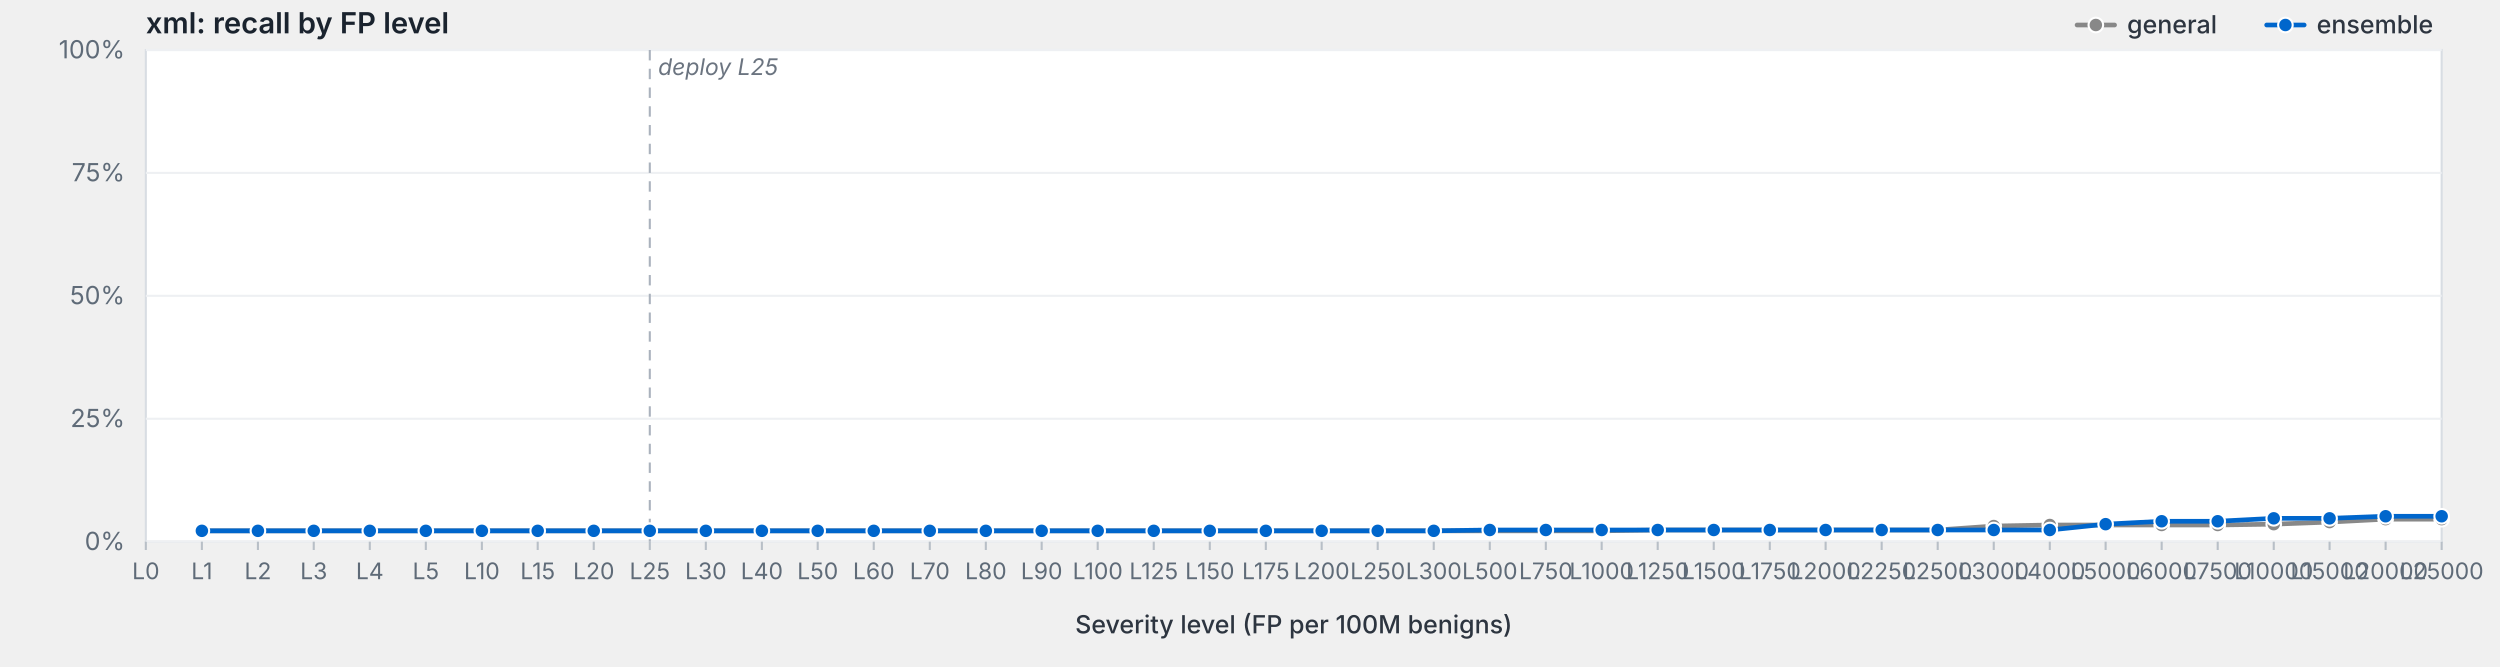
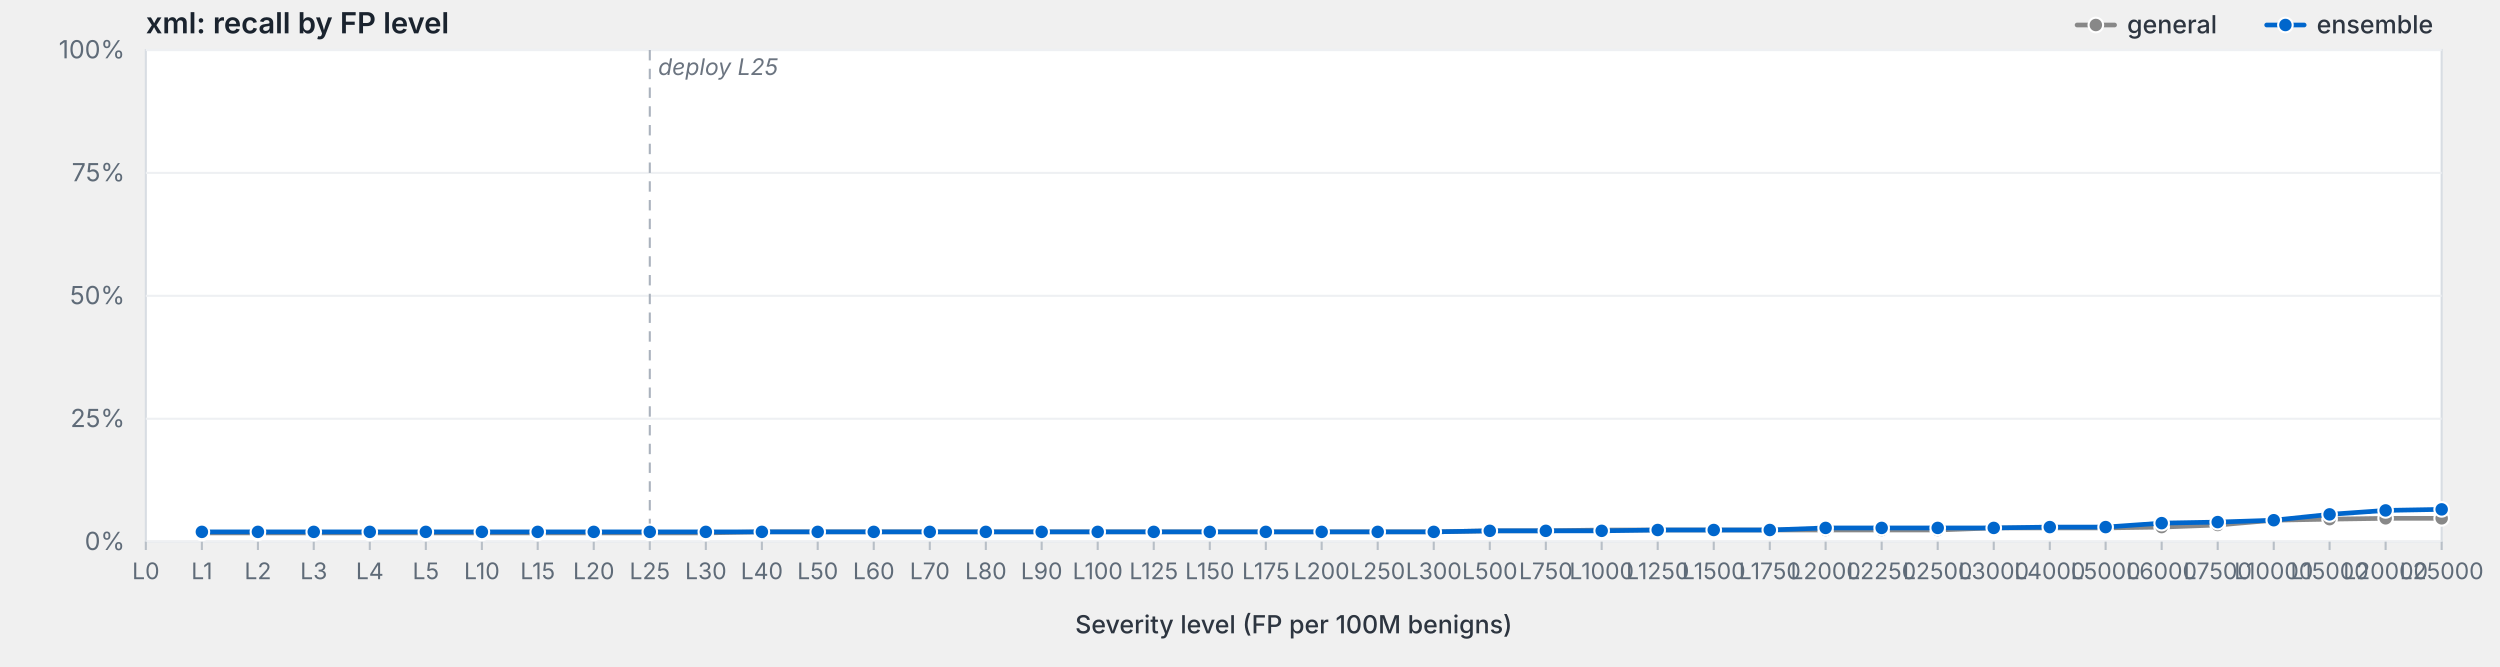
<svg xmlns="http://www.w3.org/2000/svg" viewBox="0 0 1200 320" width="1200" height="320" preserveAspectRatio="xMidYMid meet" role="img" aria-label="xml: recall by FP level">
  <style>svg { background: #fdfdfd; }.frame { fill: #fff; stroke: #d8dde3; stroke-width: 1; }.grid { stroke: #eef0f3; stroke-width: 1; }.tick { stroke: #b8bfc7; stroke-width: 1; }.axis-label { fill: #5f6b78; font-family: -apple-system, BlinkMacSystemFont, "Segoe UI", system-ui, sans-serif; font-size: 12px; }.x-label { fill: #5f6b78; font-family: -apple-system, BlinkMacSystemFont, "Segoe UI", system-ui, sans-serif; font-size: 11px; }.axis-title { fill: #2d3540; font-family: -apple-system, BlinkMacSystemFont, "Segoe UI", system-ui, sans-serif; font-size: 12px; font-weight: 500; }.title { fill: #1a232e; font-family: -apple-system, BlinkMacSystemFont, "Segoe UI", system-ui, sans-serif; font-size: 14px; font-weight: 600; }.deploy-marker { stroke: #aab2bd; stroke-width: 1; stroke-dasharray: 5,4; }.deploy-label { fill: #6b7480; font-family: -apple-system, BlinkMacSystemFont, "Segoe UI", system-ui, sans-serif; font-size: 11px; font-style: italic; }.curve { fill: none; stroke-width: 2.25; stroke-linejoin: round; stroke-linecap: round; }.marker { stroke: #fff; stroke-width: 1; }.legend-text { fill: #2d3540; font-family: -apple-system, BlinkMacSystemFont, "Segoe UI", system-ui, sans-serif; font-size: 12px; font-weight: 500; }</style>
  <text class="title" x="70" y="16">xml: recall by FP level</text>
  <rect class="frame" x="70" y="24" width="1102" height="236" />
  <line class="grid" x1="70" y1="260.0" x2="1172" y2="260.0" />
  <text class="axis-label" x="60" y="264.0" text-anchor="end">0%</text>
  <line class="grid" x1="70" y1="201.0" x2="1172" y2="201.0" />
  <text class="axis-label" x="60" y="205.0" text-anchor="end">25%</text>
  <line class="grid" x1="70" y1="142.0" x2="1172" y2="142.0" />
  <text class="axis-label" x="60" y="146.0" text-anchor="end">50%</text>
  <line class="grid" x1="70" y1="83.0" x2="1172" y2="83.0" />
  <text class="axis-label" x="60" y="87.0" text-anchor="end">75%</text>
  <line class="grid" x1="70" y1="24.0" x2="1172" y2="24.0" />
  <text class="axis-label" x="60" y="28.0" text-anchor="end">100%</text>
  <line class="deploy-marker" x1="311.9" y1="24" x2="311.9" y2="260" />
  <text class="deploy-label" x="315.9" y="36" text-anchor="start">deploy L25</text>
  <line class="tick" x1="70.0" y1="260" x2="70.0" y2="264" />
  <text class="x-label" x="70.0" y="278" text-anchor="middle">L0</text>
  <line class="tick" x1="96.9" y1="260" x2="96.9" y2="264" />
  <text class="x-label" x="96.9" y="278" text-anchor="middle">L1</text>
  <line class="tick" x1="123.8" y1="260" x2="123.8" y2="264" />
  <text class="x-label" x="123.8" y="278" text-anchor="middle">L2</text>
  <line class="tick" x1="150.6" y1="260" x2="150.6" y2="264" />
  <text class="x-label" x="150.6" y="278" text-anchor="middle">L3</text>
  <line class="tick" x1="177.5" y1="260" x2="177.5" y2="264" />
  <text class="x-label" x="177.5" y="278" text-anchor="middle">L4</text>
  <line class="tick" x1="204.4" y1="260" x2="204.4" y2="264" />
  <text class="x-label" x="204.4" y="278" text-anchor="middle">L5</text>
  <line class="tick" x1="231.3" y1="260" x2="231.3" y2="264" />
  <text class="x-label" x="231.3" y="278" text-anchor="middle">L10</text>
  <line class="tick" x1="258.1" y1="260" x2="258.1" y2="264" />
  <text class="x-label" x="258.1" y="278" text-anchor="middle">L15</text>
  <line class="tick" x1="285.0" y1="260" x2="285.0" y2="264" />
  <text class="x-label" x="285.0" y="278" text-anchor="middle">L20</text>
  <line class="tick" x1="311.9" y1="260" x2="311.9" y2="264" />
  <text class="x-label" x="311.9" y="278" text-anchor="middle">L25</text>
  <line class="tick" x1="338.8" y1="260" x2="338.8" y2="264" />
  <text class="x-label" x="338.8" y="278" text-anchor="middle">L30</text>
  <line class="tick" x1="365.7" y1="260" x2="365.7" y2="264" />
  <text class="x-label" x="365.7" y="278" text-anchor="middle">L40</text>
  <line class="tick" x1="392.5" y1="260" x2="392.5" y2="264" />
  <text class="x-label" x="392.5" y="278" text-anchor="middle">L50</text>
  <line class="tick" x1="419.4" y1="260" x2="419.4" y2="264" />
  <text class="x-label" x="419.4" y="278" text-anchor="middle">L60</text>
  <line class="tick" x1="446.3" y1="260" x2="446.3" y2="264" />
  <text class="x-label" x="446.3" y="278" text-anchor="middle">L70</text>
  <line class="tick" x1="473.2" y1="260" x2="473.2" y2="264" />
  <text class="x-label" x="473.2" y="278" text-anchor="middle">L80</text>
  <line class="tick" x1="500.0" y1="260" x2="500.0" y2="264" />
  <text class="x-label" x="500.0" y="278" text-anchor="middle">L90</text>
  <line class="tick" x1="526.9" y1="260" x2="526.9" y2="264" />
  <text class="x-label" x="526.9" y="278" text-anchor="middle">L100</text>
  <line class="tick" x1="553.8" y1="260" x2="553.8" y2="264" />
  <text class="x-label" x="553.8" y="278" text-anchor="middle">L125</text>
  <line class="tick" x1="580.7" y1="260" x2="580.7" y2="264" />
  <text class="x-label" x="580.7" y="278" text-anchor="middle">L150</text>
  <line class="tick" x1="607.6" y1="260" x2="607.6" y2="264" />
  <text class="x-label" x="607.6" y="278" text-anchor="middle">L175</text>
  <line class="tick" x1="634.4" y1="260" x2="634.4" y2="264" />
  <text class="x-label" x="634.4" y="278" text-anchor="middle">L200</text>
  <line class="tick" x1="661.3" y1="260" x2="661.3" y2="264" />
  <text class="x-label" x="661.3" y="278" text-anchor="middle">L250</text>
  <line class="tick" x1="688.2" y1="260" x2="688.2" y2="264" />
  <text class="x-label" x="688.2" y="278" text-anchor="middle">L300</text>
  <line class="tick" x1="715.1" y1="260" x2="715.1" y2="264" />
  <text class="x-label" x="715.1" y="278" text-anchor="middle">L500</text>
  <line class="tick" x1="742.0" y1="260" x2="742.0" y2="264" />
  <text class="x-label" x="742.0" y="278" text-anchor="middle">L750</text>
  <line class="tick" x1="768.8" y1="260" x2="768.8" y2="264" />
  <text class="x-label" x="768.8" y="278" text-anchor="middle">L1000</text>
  <line class="tick" x1="795.7" y1="260" x2="795.7" y2="264" />
  <text class="x-label" x="795.7" y="278" text-anchor="middle">L1250</text>
  <line class="tick" x1="822.6" y1="260" x2="822.6" y2="264" />
  <text class="x-label" x="822.6" y="278" text-anchor="middle">L1500</text>
  <line class="tick" x1="849.5" y1="260" x2="849.5" y2="264" />
  <text class="x-label" x="849.5" y="278" text-anchor="middle">L1750</text>
  <line class="tick" x1="876.3" y1="260" x2="876.3" y2="264" />
  <text class="x-label" x="876.3" y="278" text-anchor="middle">L2000</text>
  <line class="tick" x1="903.2" y1="260" x2="903.2" y2="264" />
  <text class="x-label" x="903.2" y="278" text-anchor="middle">L2250</text>
  <line class="tick" x1="930.1" y1="260" x2="930.1" y2="264" />
  <text class="x-label" x="930.1" y="278" text-anchor="middle">L2500</text>
  <line class="tick" x1="957.0" y1="260" x2="957.0" y2="264" />
  <text class="x-label" x="957.0" y="278" text-anchor="middle">L3000</text>
  <line class="tick" x1="983.9" y1="260" x2="983.9" y2="264" />
  <text class="x-label" x="983.9" y="278" text-anchor="middle">L4000</text>
  <line class="tick" x1="1010.7" y1="260" x2="1010.7" y2="264" />
  <text class="x-label" x="1010.7" y="278" text-anchor="middle">L5000</text>
  <line class="tick" x1="1037.6" y1="260" x2="1037.6" y2="264" />
  <text class="x-label" x="1037.6" y="278" text-anchor="middle">L6000</text>
  <line class="tick" x1="1064.5" y1="260" x2="1064.5" y2="264" />
  <text class="x-label" x="1064.5" y="278" text-anchor="middle">L7500</text>
  <line class="tick" x1="1091.4" y1="260" x2="1091.4" y2="264" />
  <text class="x-label" x="1091.4" y="278" text-anchor="middle">L10000</text>
  <line class="tick" x1="1118.2" y1="260" x2="1118.2" y2="264" />
  <text class="x-label" x="1118.2" y="278" text-anchor="middle">L15000</text>
  <line class="tick" x1="1145.1" y1="260" x2="1145.1" y2="264" />
  <text class="x-label" x="1145.1" y="278" text-anchor="middle">L20000</text>
  <line class="tick" x1="1172.0" y1="260" x2="1172.0" y2="264" />
  <text class="x-label" x="1172.0" y="278" text-anchor="middle">L25000</text>
  <text class="axis-title" x="621.0" y="304" text-anchor="middle">Severity level (FP per 100M benigns)</text>
-   <path class="curve" d="M96.9,254.8 L123.8,254.8 L150.6,254.8 L177.5,254.8 L204.4,254.8 L231.3,254.8 L258.1,254.8 L285.0,254.8 L311.9,254.8 L338.8,254.8 L365.7,254.8 L392.5,254.8 L419.4,254.8 L446.3,254.8 L473.2,254.8 L500.0,254.8 L526.9,254.8 L553.8,254.8 L580.7,254.8 L607.6,254.8 L634.4,254.8 L661.3,254.8 L688.2,254.8 L715.1,254.8 L742.0,254.8 L768.8,254.8 L795.7,254.4 L822.6,254.4 L849.5,254.4 L876.3,254.4 L903.2,254.4 L930.1,254.4 L957.0,252.5 L983.9,252.0 L1010.7,252.0 L1037.6,252.0 L1064.5,252.0 L1091.4,251.6 L1118.2,250.6 L1145.1,249.2 L1172.0,249.2" stroke="#888" />
-   <circle class="marker" cx="96.9" cy="254.8" r="3.5" fill="#888" />
-   <circle class="marker" cx="123.8" cy="254.8" r="3.5" fill="#888" />
-   <circle class="marker" cx="150.6" cy="254.8" r="3.5" fill="#888" />
-   <circle class="marker" cx="177.5" cy="254.8" r="3.5" fill="#888" />
-   <circle class="marker" cx="204.4" cy="254.8" r="3.5" fill="#888" />
-   <circle class="marker" cx="231.3" cy="254.8" r="3.5" fill="#888" />
-   <circle class="marker" cx="258.1" cy="254.8" r="3.5" fill="#888" />
-   <circle class="marker" cx="285.0" cy="254.8" r="3.5" fill="#888" />
-   <circle class="marker" cx="311.9" cy="254.8" r="3.5" fill="#888" />
-   <circle class="marker" cx="338.8" cy="254.8" r="3.5" fill="#888" />
-   <circle class="marker" cx="365.7" cy="254.8" r="3.5" fill="#888" />
-   <circle class="marker" cx="392.5" cy="254.8" r="3.5" fill="#888" />
-   <circle class="marker" cx="419.4" cy="254.8" r="3.5" fill="#888" />
-   <circle class="marker" cx="446.3" cy="254.8" r="3.5" fill="#888" />
-   <circle class="marker" cx="473.2" cy="254.8" r="3.5" fill="#888" />
-   <circle class="marker" cx="500.0" cy="254.8" r="3.5" fill="#888" />
-   <circle class="marker" cx="526.9" cy="254.8" r="3.5" fill="#888" />
-   <circle class="marker" cx="553.8" cy="254.8" r="3.5" fill="#888" />
-   <circle class="marker" cx="580.7" cy="254.8" r="3.5" fill="#888" />
-   <circle class="marker" cx="607.6" cy="254.8" r="3.5" fill="#888" />
-   <circle class="marker" cx="634.4" cy="254.8" r="3.5" fill="#888" />
-   <circle class="marker" cx="661.3" cy="254.8" r="3.5" fill="#888" />
-   <circle class="marker" cx="688.2" cy="254.8" r="3.5" fill="#888" />
+   <path class="curve" d="M96.9,255.8 L123.8,255.8 L150.6,255.8 L177.5,255.8 L204.4,255.8 L231.3,255.8 L258.1,255.8 L285.0,255.8 L311.9,255.8 L338.8,255.8 L365.7,255.3 L392.5,255.3 L419.4,255.3 L446.3,255.3 L473.2,255.3 L500.0,255.3 L526.9,255.3 L553.8,255.3 L580.7,255.3 L607.6,255.3 L634.4,255.3 L661.3,255.3 L688.2,255.3 L715.1,254.8 L742.0,254.8 L768.8,254.4 L795.7,254.4 L822.6,254.4 L849.5,254.4 L876.3,254.4 L903.2,254.4 L930.1,254.4 L957.0,253.4 L983.9,253.4 L1010.7,253.4 L1037.6,253.0 L1064.5,252.0 L1091.4,249.7 L1118.2,249.2 L1145.1,248.8 L1172.0,248.8" stroke="#888" />
+   <circle class="marker" cx="96.9" cy="255.8" r="3.5" fill="#888" />
+   <circle class="marker" cx="123.8" cy="255.8" r="3.5" fill="#888" />
+   <circle class="marker" cx="150.6" cy="255.8" r="3.5" fill="#888" />
+   <circle class="marker" cx="177.5" cy="255.8" r="3.5" fill="#888" />
+   <circle class="marker" cx="204.4" cy="255.8" r="3.5" fill="#888" />
+   <circle class="marker" cx="231.3" cy="255.8" r="3.5" fill="#888" />
+   <circle class="marker" cx="258.1" cy="255.8" r="3.5" fill="#888" />
+   <circle class="marker" cx="285.0" cy="255.8" r="3.5" fill="#888" />
+   <circle class="marker" cx="311.9" cy="255.8" r="3.5" fill="#888" />
+   <circle class="marker" cx="338.8" cy="255.8" r="3.5" fill="#888" />
+   <circle class="marker" cx="365.7" cy="255.3" r="3.5" fill="#888" />
+   <circle class="marker" cx="392.5" cy="255.3" r="3.5" fill="#888" />
+   <circle class="marker" cx="419.4" cy="255.3" r="3.5" fill="#888" />
+   <circle class="marker" cx="446.3" cy="255.3" r="3.5" fill="#888" />
+   <circle class="marker" cx="473.2" cy="255.3" r="3.5" fill="#888" />
+   <circle class="marker" cx="500.0" cy="255.3" r="3.5" fill="#888" />
+   <circle class="marker" cx="526.9" cy="255.3" r="3.5" fill="#888" />
+   <circle class="marker" cx="553.8" cy="255.3" r="3.5" fill="#888" />
+   <circle class="marker" cx="580.7" cy="255.3" r="3.5" fill="#888" />
+   <circle class="marker" cx="607.6" cy="255.3" r="3.5" fill="#888" />
+   <circle class="marker" cx="634.4" cy="255.3" r="3.5" fill="#888" />
+   <circle class="marker" cx="661.3" cy="255.3" r="3.5" fill="#888" />
+   <circle class="marker" cx="688.2" cy="255.3" r="3.5" fill="#888" />
  <circle class="marker" cx="715.1" cy="254.8" r="3.5" fill="#888" />
  <circle class="marker" cx="742.0" cy="254.8" r="3.5" fill="#888" />
-   <circle class="marker" cx="768.8" cy="254.8" r="3.5" fill="#888" />
+   <circle class="marker" cx="768.8" cy="254.4" r="3.5" fill="#888" />
  <circle class="marker" cx="795.7" cy="254.4" r="3.5" fill="#888" />
  <circle class="marker" cx="822.6" cy="254.4" r="3.5" fill="#888" />
  <circle class="marker" cx="849.5" cy="254.4" r="3.5" fill="#888" />
  <circle class="marker" cx="876.3" cy="254.4" r="3.5" fill="#888" />
  <circle class="marker" cx="903.2" cy="254.4" r="3.5" fill="#888" />
  <circle class="marker" cx="930.1" cy="254.4" r="3.5" fill="#888" />
-   <circle class="marker" cx="957.0" cy="252.5" r="3.5" fill="#888" />
-   <circle class="marker" cx="983.9" cy="252.0" r="3.5" fill="#888" />
-   <circle class="marker" cx="1010.7" cy="252.0" r="3.5" fill="#888" />
-   <circle class="marker" cx="1037.6" cy="252.0" r="3.5" fill="#888" />
+   <circle class="marker" cx="957.0" cy="253.4" r="3.5" fill="#888" />
+   <circle class="marker" cx="983.9" cy="253.4" r="3.5" fill="#888" />
+   <circle class="marker" cx="1010.7" cy="253.4" r="3.5" fill="#888" />
+   <circle class="marker" cx="1037.6" cy="253.0" r="3.5" fill="#888" />
  <circle class="marker" cx="1064.5" cy="252.0" r="3.5" fill="#888" />
-   <circle class="marker" cx="1091.4" cy="251.6" r="3.5" fill="#888" />
-   <circle class="marker" cx="1118.2" cy="250.6" r="3.5" fill="#888" />
-   <circle class="marker" cx="1145.1" cy="249.2" r="3.5" fill="#888" />
-   <circle class="marker" cx="1172.0" cy="249.2" r="3.5" fill="#888" />
-   <path class="curve" d="M96.9,254.8 L123.8,254.8 L150.6,254.8 L177.5,254.8 L204.4,254.8 L231.3,254.8 L258.1,254.8 L285.0,254.8 L311.9,254.8 L338.8,254.8 L365.7,254.8 L392.5,254.8 L419.4,254.8 L446.3,254.8 L473.2,254.8 L500.0,254.8 L526.9,254.8 L553.8,254.8 L580.7,254.8 L607.6,254.8 L634.4,254.8 L661.3,254.8 L688.2,254.8 L715.1,254.4 L742.0,254.4 L768.8,254.4 L795.7,254.4 L822.6,254.4 L849.5,254.4 L876.3,254.4 L903.2,254.4 L930.1,254.4 L957.0,254.4 L983.9,254.4 L1010.7,251.6 L1037.6,250.2 L1064.5,250.2 L1091.4,248.8 L1118.2,248.8 L1145.1,247.8 L1172.0,247.8" stroke="#06c" />
-   <circle class="marker" cx="96.9" cy="254.8" r="3.5" fill="#06c" />
-   <circle class="marker" cx="123.8" cy="254.8" r="3.5" fill="#06c" />
-   <circle class="marker" cx="150.6" cy="254.8" r="3.5" fill="#06c" />
-   <circle class="marker" cx="177.5" cy="254.8" r="3.5" fill="#06c" />
-   <circle class="marker" cx="204.4" cy="254.8" r="3.5" fill="#06c" />
-   <circle class="marker" cx="231.3" cy="254.8" r="3.5" fill="#06c" />
-   <circle class="marker" cx="258.1" cy="254.8" r="3.5" fill="#06c" />
-   <circle class="marker" cx="285.0" cy="254.8" r="3.5" fill="#06c" />
-   <circle class="marker" cx="311.9" cy="254.8" r="3.5" fill="#06c" />
-   <circle class="marker" cx="338.8" cy="254.8" r="3.5" fill="#06c" />
-   <circle class="marker" cx="365.7" cy="254.8" r="3.5" fill="#06c" />
-   <circle class="marker" cx="392.5" cy="254.8" r="3.5" fill="#06c" />
-   <circle class="marker" cx="419.4" cy="254.8" r="3.5" fill="#06c" />
-   <circle class="marker" cx="446.3" cy="254.8" r="3.5" fill="#06c" />
-   <circle class="marker" cx="473.2" cy="254.8" r="3.5" fill="#06c" />
-   <circle class="marker" cx="500.0" cy="254.8" r="3.5" fill="#06c" />
-   <circle class="marker" cx="526.9" cy="254.8" r="3.5" fill="#06c" />
-   <circle class="marker" cx="553.8" cy="254.8" r="3.5" fill="#06c" />
-   <circle class="marker" cx="580.7" cy="254.8" r="3.5" fill="#06c" />
-   <circle class="marker" cx="607.6" cy="254.8" r="3.5" fill="#06c" />
-   <circle class="marker" cx="634.4" cy="254.8" r="3.5" fill="#06c" />
-   <circle class="marker" cx="661.3" cy="254.8" r="3.5" fill="#06c" />
-   <circle class="marker" cx="688.2" cy="254.8" r="3.5" fill="#06c" />
-   <circle class="marker" cx="715.1" cy="254.4" r="3.5" fill="#06c" />
-   <circle class="marker" cx="742.0" cy="254.4" r="3.5" fill="#06c" />
-   <circle class="marker" cx="768.8" cy="254.4" r="3.5" fill="#06c" />
+   <circle class="marker" cx="1091.4" cy="249.7" r="3.5" fill="#888" />
+   <circle class="marker" cx="1118.2" cy="249.2" r="3.5" fill="#888" />
+   <circle class="marker" cx="1145.1" cy="248.8" r="3.5" fill="#888" />
+   <circle class="marker" cx="1172.0" cy="248.8" r="3.5" fill="#888" />
+   <path class="curve" d="M96.9,255.3 L123.8,255.3 L150.6,255.3 L177.5,255.3 L204.4,255.3 L231.3,255.3 L258.1,255.3 L285.0,255.3 L311.9,255.3 L338.8,255.3 L365.7,255.3 L392.5,255.3 L419.4,255.3 L446.3,255.3 L473.2,255.3 L500.0,255.3 L526.9,255.3 L553.8,255.3 L580.7,255.3 L607.6,255.3 L634.4,255.3 L661.3,255.3 L688.2,255.3 L715.1,254.8 L742.0,254.8 L768.8,254.8 L795.7,254.4 L822.6,254.4 L849.5,254.4 L876.3,253.4 L903.2,253.4 L930.1,253.4 L957.0,253.4 L983.9,253.0 L1010.7,253.0 L1037.6,251.1 L1064.5,250.6 L1091.4,249.7 L1118.2,246.9 L1145.1,245.0 L1172.0,244.5" stroke="#06c" />
+   <circle class="marker" cx="96.9" cy="255.3" r="3.5" fill="#06c" />
+   <circle class="marker" cx="123.8" cy="255.3" r="3.5" fill="#06c" />
+   <circle class="marker" cx="150.6" cy="255.3" r="3.5" fill="#06c" />
+   <circle class="marker" cx="177.5" cy="255.3" r="3.5" fill="#06c" />
+   <circle class="marker" cx="204.4" cy="255.3" r="3.5" fill="#06c" />
+   <circle class="marker" cx="231.3" cy="255.3" r="3.5" fill="#06c" />
+   <circle class="marker" cx="258.1" cy="255.3" r="3.5" fill="#06c" />
+   <circle class="marker" cx="285.0" cy="255.3" r="3.5" fill="#06c" />
+   <circle class="marker" cx="311.9" cy="255.3" r="3.5" fill="#06c" />
+   <circle class="marker" cx="338.8" cy="255.3" r="3.5" fill="#06c" />
+   <circle class="marker" cx="365.7" cy="255.3" r="3.5" fill="#06c" />
+   <circle class="marker" cx="392.5" cy="255.3" r="3.5" fill="#06c" />
+   <circle class="marker" cx="419.4" cy="255.3" r="3.5" fill="#06c" />
+   <circle class="marker" cx="446.3" cy="255.3" r="3.5" fill="#06c" />
+   <circle class="marker" cx="473.2" cy="255.3" r="3.5" fill="#06c" />
+   <circle class="marker" cx="500.0" cy="255.3" r="3.5" fill="#06c" />
+   <circle class="marker" cx="526.9" cy="255.3" r="3.5" fill="#06c" />
+   <circle class="marker" cx="553.8" cy="255.3" r="3.5" fill="#06c" />
+   <circle class="marker" cx="580.7" cy="255.3" r="3.5" fill="#06c" />
+   <circle class="marker" cx="607.6" cy="255.3" r="3.5" fill="#06c" />
+   <circle class="marker" cx="634.4" cy="255.3" r="3.5" fill="#06c" />
+   <circle class="marker" cx="661.3" cy="255.3" r="3.5" fill="#06c" />
+   <circle class="marker" cx="688.2" cy="255.3" r="3.5" fill="#06c" />
+   <circle class="marker" cx="715.1" cy="254.8" r="3.5" fill="#06c" />
+   <circle class="marker" cx="742.0" cy="254.8" r="3.5" fill="#06c" />
+   <circle class="marker" cx="768.8" cy="254.8" r="3.5" fill="#06c" />
  <circle class="marker" cx="795.7" cy="254.4" r="3.5" fill="#06c" />
  <circle class="marker" cx="822.6" cy="254.4" r="3.5" fill="#06c" />
  <circle class="marker" cx="849.5" cy="254.4" r="3.5" fill="#06c" />
-   <circle class="marker" cx="876.3" cy="254.4" r="3.5" fill="#06c" />
-   <circle class="marker" cx="903.2" cy="254.4" r="3.5" fill="#06c" />
-   <circle class="marker" cx="930.1" cy="254.4" r="3.5" fill="#06c" />
-   <circle class="marker" cx="957.0" cy="254.4" r="3.5" fill="#06c" />
-   <circle class="marker" cx="983.9" cy="254.4" r="3.5" fill="#06c" />
-   <circle class="marker" cx="1010.7" cy="251.6" r="3.5" fill="#06c" />
-   <circle class="marker" cx="1037.6" cy="250.2" r="3.5" fill="#06c" />
-   <circle class="marker" cx="1064.5" cy="250.2" r="3.5" fill="#06c" />
-   <circle class="marker" cx="1091.4" cy="248.8" r="3.5" fill="#06c" />
-   <circle class="marker" cx="1118.2" cy="248.8" r="3.5" fill="#06c" />
-   <circle class="marker" cx="1145.1" cy="247.8" r="3.5" fill="#06c" />
-   <circle class="marker" cx="1172.0" cy="247.8" r="3.5" fill="#06c" />
+   <circle class="marker" cx="876.3" cy="253.4" r="3.5" fill="#06c" />
+   <circle class="marker" cx="903.2" cy="253.4" r="3.5" fill="#06c" />
+   <circle class="marker" cx="930.1" cy="253.4" r="3.5" fill="#06c" />
+   <circle class="marker" cx="957.0" cy="253.4" r="3.5" fill="#06c" />
+   <circle class="marker" cx="983.9" cy="253.0" r="3.5" fill="#06c" />
+   <circle class="marker" cx="1010.7" cy="253.0" r="3.5" fill="#06c" />
+   <circle class="marker" cx="1037.6" cy="251.1" r="3.5" fill="#06c" />
+   <circle class="marker" cx="1064.5" cy="250.6" r="3.5" fill="#06c" />
+   <circle class="marker" cx="1091.4" cy="249.7" r="3.5" fill="#06c" />
+   <circle class="marker" cx="1118.2" cy="246.9" r="3.5" fill="#06c" />
+   <circle class="marker" cx="1145.1" cy="245.0" r="3.5" fill="#06c" />
+   <circle class="marker" cx="1172.0" cy="244.5" r="3.5" fill="#06c" />
  <line x1="1088.0" y1="12.0" x2="1106.0" y2="12.0" stroke="#06c" stroke-width="2.25" stroke-linecap="round" />
  <circle cx="1097.0" cy="12.0" r="3.5" fill="#06c" stroke="#fff" stroke-width="1" />
  <text class="legend-text" x="1112.0" y="16.0">ensemble</text>
  <line x1="997.0" y1="12.0" x2="1015.0" y2="12.0" stroke="#888" stroke-width="2.25" stroke-linecap="round" />
  <circle cx="1006.0" cy="12.0" r="3.5" fill="#888" stroke="#fff" stroke-width="1" />
  <text class="legend-text" x="1021.0" y="16.0">general</text>
</svg>
